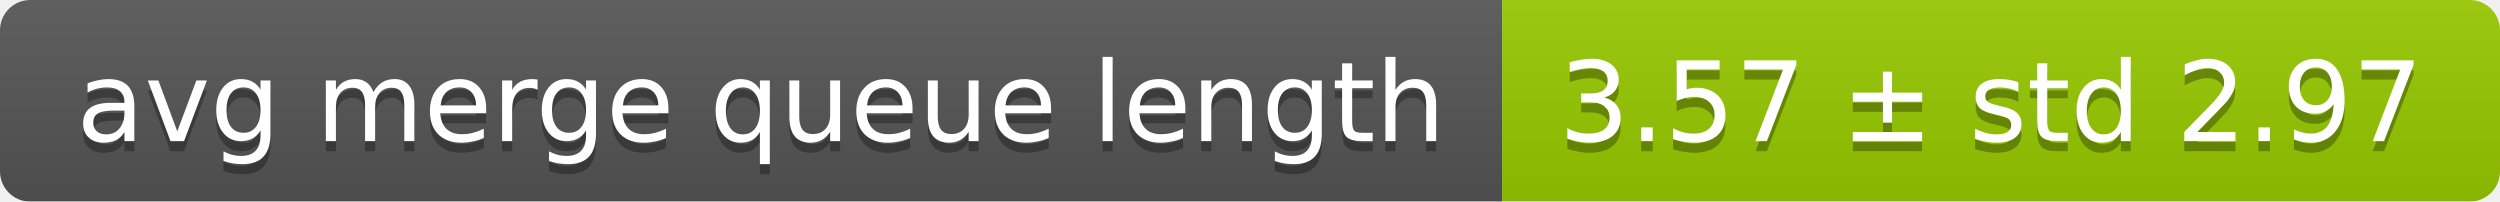
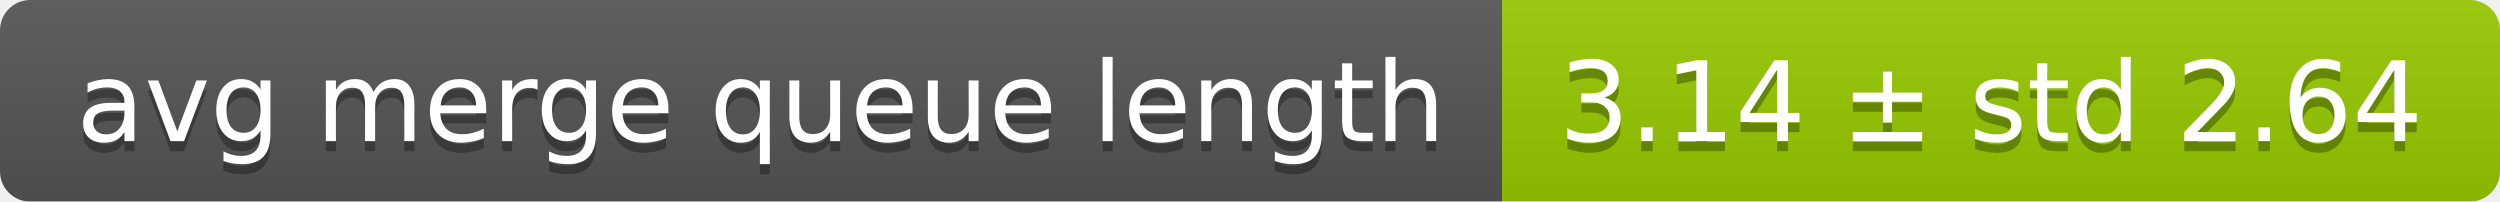
<svg xmlns="http://www.w3.org/2000/svg" width="248" height="20">
  <linearGradient id="smooth" x2="0" y2="100%">
    <stop offset="0" stop-color="#bbb" stop-opacity=".1" />
    <stop offset="1" stop-opacity=".1" />
  </linearGradient>
  <mask id="round">
    <rect width="248" height="20" rx="3" fill="#fff" />
  </mask>
  <g mask="url(#round)">
    <rect width="149" height="20" fill="#555" />
    <rect x="149" width="99" height="20" fill="#97ca00" />
    <rect width="248" height="20" fill="url(#smooth)" />
  </g>
  <g fill="#fff" text-anchor="middle" font-family="DejaVu Sans,Verdana,Geneva,sans-serif" font-size="11">
    <text x="75.5" y="15" fill="#010101" fill-opacity=".3">avg merge queue length</text>
    <text x="75.5" y="14">avg merge queue length</text>
-     <text x="197.5" y="15" fill="#010101" fill-opacity=".3">3.57 ± std 2.97</text>
-     <text x="197.5" y="14">3.57 ± std 2.97</text>
+     <text x="197.5" y="15" fill="#010101" fill-opacity=".3">3.14 ± std 2.64</text>
+     <text x="197.5" y="14">3.14 ± std 2.64</text>
  </g>
</svg>
